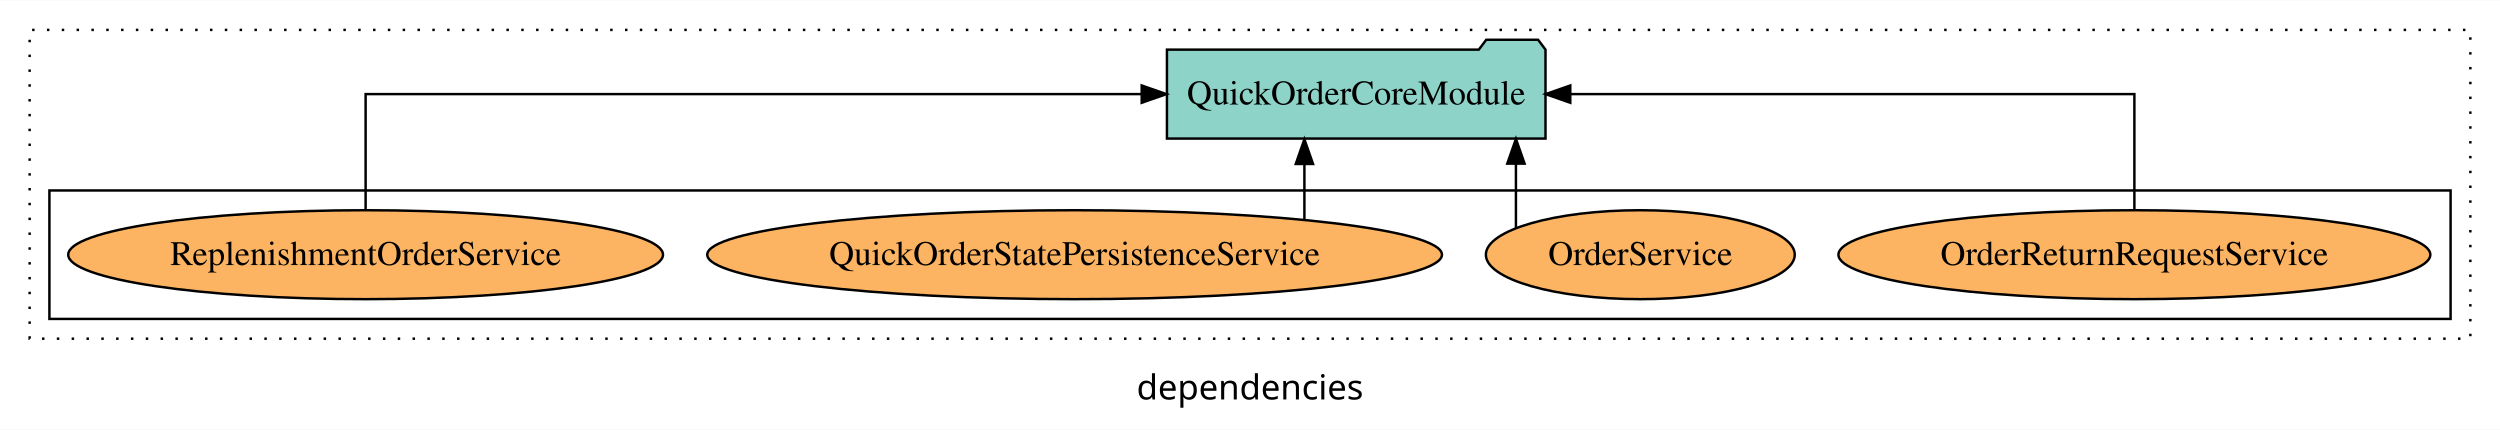
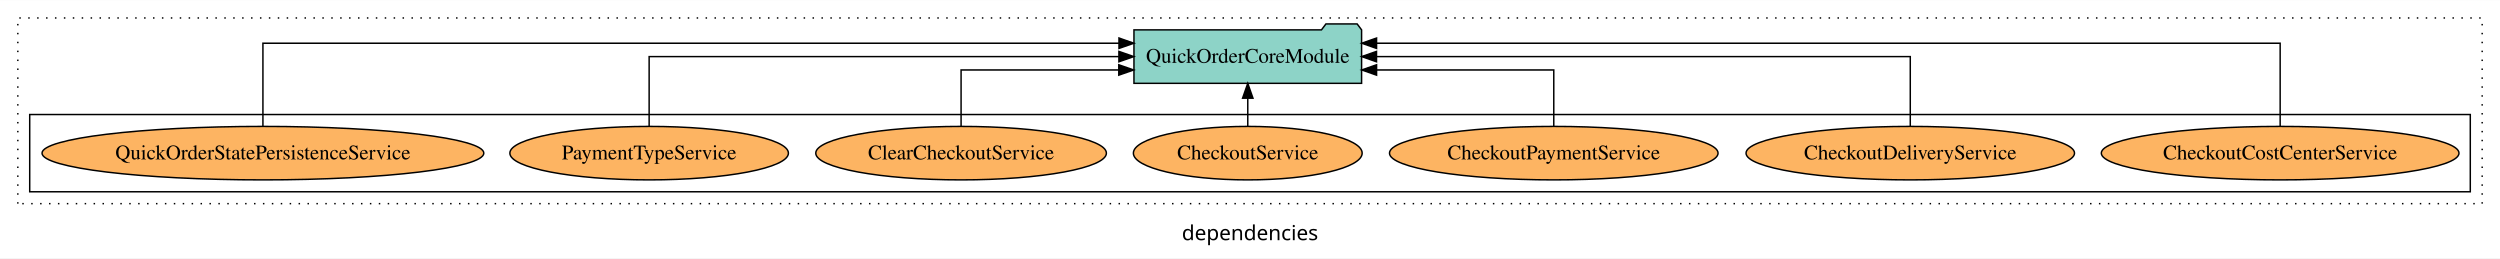
- <svg xmlns="http://www.w3.org/2000/svg" width="1012pt" height="174pt" viewBox="0.00 0.00 1012.00 173.80">
+ <svg xmlns="http://www.w3.org/2000/svg" width="1683pt" height="174pt" viewBox="0.00 0.00 1683.00 173.80">
  <g id="graph0" class="graph" transform="scale(1 1) rotate(0) translate(4 169.8)">
-     <polygon fill="white" stroke="transparent" points="-4,4 -4,-169.8 1008,-169.8 1008,4 -4,4" />
-     <text text-anchor="middle" x="502" y="-8.2" font-family="sans-serif" font-size="14.00">dependencies</text>
+     <polygon fill="white" stroke="transparent" points="-4,4 -4,-169.8 1679,-169.8 1679,4 -4,4" />
+     <text text-anchor="middle" x="837.5" y="-8.2" font-family="sans-serif" font-size="14.00">dependencies</text>
    <g id="clust1" class="cluster">
-       <polygon fill="none" stroke="black" stroke-dasharray="1,5" points="8,-32.8 8,-157.8 996,-157.8 996,-32.8 8,-32.8" />
+       <polygon fill="none" stroke="black" stroke-dasharray="1,5" points="8,-32.8 8,-157.8 1667,-157.8 1667,-32.8 8,-32.8" />
    </g>
    <g id="clust6" class="cluster">
-       <polygon fill="none" stroke="black" points="16,-40.8 16,-92.8 988,-92.8 988,-40.8 16,-40.8" />
+       <polygon fill="none" stroke="black" points="16,-40.8 16,-92.8 1659,-92.8 1659,-40.8 16,-40.8" />
    </g>
    <g id="node1" class="node">
-       <ellipse fill="#fdb462" stroke="black" cx="860" cy="-66.8" rx="119.8" ry="18" />
-       <text text-anchor="middle" x="860" y="-62.6" font-family="Times,serif" font-size="14.00">OrderReturnRequestService</text>
+       <ellipse fill="#fdb462" stroke="black" cx="1531" cy="-66.8" rx="120.4" ry="18" />
+       <text text-anchor="middle" x="1531" y="-62.6" font-family="Times,serif" font-size="14.00">CheckoutCostCenterService</text>
+     </g>
+     <g id="node8" class="node">
+       <polygon fill="#8dd3c7" stroke="black" points="912.62,-149.8 909.62,-153.8 888.62,-153.8 885.62,-149.8 759.38,-149.8 759.38,-113.8 912.62,-113.8 912.62,-149.8" />
+       <text text-anchor="middle" x="836" y="-127.6" font-family="Times,serif" font-size="14.00">QuickOrderCoreModule</text>
+     </g>
+     <g id="edge1" class="edge">
+       <path fill="none" stroke="black" d="M1531,-85.09C1531,-107.01 1531,-140.8 1531,-140.8 1531,-140.8 922.7,-140.8 922.7,-140.8" />
+       <polygon fill="black" stroke="black" points="922.7,-137.3 912.7,-140.8 922.7,-144.3 922.7,-137.3" />
+     </g>
+     <g id="node2" class="node">
+       <ellipse fill="#fdb462" stroke="black" cx="1282" cy="-66.8" rx="110.57" ry="18" />
+       <text text-anchor="middle" x="1282" y="-62.6" font-family="Times,serif" font-size="14.00">CheckoutDeliveryService</text>
+     </g>
+     <g id="edge2" class="edge">
+       <path fill="none" stroke="black" d="M1282,-84.91C1282,-104.14 1282,-131.8 1282,-131.8 1282,-131.8 922.67,-131.8 922.67,-131.8" />
+       <polygon fill="black" stroke="black" points="922.67,-128.3 912.67,-131.8 922.67,-135.3 922.67,-128.3" />
+     </g>
+     <g id="node3" class="node">
+       <ellipse fill="#fdb462" stroke="black" cx="1042" cy="-66.8" rx="110.6" ry="18" />
+       <text text-anchor="middle" x="1042" y="-62.6" font-family="Times,serif" font-size="14.00">CheckoutPaymentService</text>
+     </g>
+     <g id="edge3" class="edge">
+       <path fill="none" stroke="black" d="M1042,-84.83C1042,-101.2 1042,-122.8 1042,-122.8 1042,-122.8 922.71,-122.8 922.71,-122.8" />
+       <polygon fill="black" stroke="black" points="922.71,-119.3 912.71,-122.8 922.71,-126.3 922.71,-119.3" />
+     </g>
+     <g id="node4" class="node">
+       <ellipse fill="#fdb462" stroke="black" cx="836" cy="-66.8" rx="77.01" ry="18" />
+       <text text-anchor="middle" x="836" y="-62.6" font-family="Times,serif" font-size="14.00">CheckoutService</text>
+     </g>
+     <g id="edge4" class="edge">
+       <path fill="none" stroke="black" d="M836,-84.91C836,-84.91 836,-103.79 836,-103.79" />
+       <polygon fill="black" stroke="black" points="832.5,-103.79 836,-113.79 839.5,-103.79 832.5,-103.79" />
    </g>
    <g id="node5" class="node">
-       <polygon fill="#8dd3c7" stroke="black" points="621.62,-149.8 618.62,-153.8 597.62,-153.8 594.62,-149.8 468.38,-149.8 468.38,-113.8 621.62,-113.8 621.62,-149.8" />
-       <text text-anchor="middle" x="545" y="-127.6" font-family="Times,serif" font-size="14.00">QuickOrderCoreModule</text>
+       <ellipse fill="#fdb462" stroke="black" cx="643" cy="-66.8" rx="97.83" ry="18" />
+       <text text-anchor="middle" x="643" y="-62.6" font-family="Times,serif" font-size="14.00">ClearCheckoutService</text>
    </g>
-     <g id="edge1" class="edge">
-       <path fill="none" stroke="black" d="M860,-84.91C860,-104.14 860,-131.8 860,-131.8 860,-131.8 631.65,-131.8 631.65,-131.8" />
-       <polygon fill="black" stroke="black" points="631.65,-128.3 621.65,-131.8 631.65,-135.3 631.65,-128.3" />
+     <g id="edge5" class="edge">
+       <path fill="none" stroke="black" d="M643,-84.83C643,-101.2 643,-122.8 643,-122.8 643,-122.8 749.17,-122.8 749.17,-122.8" />
+       <polygon fill="black" stroke="black" points="749.17,-126.3 759.17,-122.8 749.17,-119.3 749.17,-126.3" />
    </g>
-     <g id="node2" class="node">
-       <ellipse fill="#fdb462" stroke="black" cx="660" cy="-66.8" rx="62.52" ry="18" />
-       <text text-anchor="middle" x="660" y="-62.6" font-family="Times,serif" font-size="14.00">OrderService</text>
+     <g id="node6" class="node">
+       <ellipse fill="#fdb462" stroke="black" cx="433" cy="-66.8" rx="93.76" ry="18" />
+       <text text-anchor="middle" x="433" y="-62.6" font-family="Times,serif" font-size="14.00">PaymentTypeService</text>
    </g>
-     <g id="edge2" class="edge">
-       <path fill="none" stroke="black" d="M609.65,-77.53C609.65,-77.53 609.65,-103.67 609.65,-103.67" />
-       <polygon fill="black" stroke="black" points="606.15,-103.67 609.65,-113.67 613.15,-103.67 606.15,-103.67" />
+     <g id="edge6" class="edge">
+       <path fill="none" stroke="black" d="M433,-84.91C433,-104.14 433,-131.8 433,-131.8 433,-131.8 749.25,-131.8 749.25,-131.8" />
+       <polygon fill="black" stroke="black" points="749.25,-135.3 759.25,-131.8 749.25,-128.3 749.25,-135.3" />
    </g>
-     <g id="node3" class="node">
-       <ellipse fill="#fdb462" stroke="black" cx="431" cy="-66.8" rx="148.71" ry="18" />
-       <text text-anchor="middle" x="431" y="-62.6" font-family="Times,serif" font-size="14.00">QuickOrderStatePersistenceService</text>
+     <g id="node7" class="node">
+       <ellipse fill="#fdb462" stroke="black" cx="173" cy="-66.8" rx="148.71" ry="18" />
+       <text text-anchor="middle" x="173" y="-62.6" font-family="Times,serif" font-size="14.00">QuickOrderStatePersistenceService</text>
    </g>
-     <g id="edge3" class="edge">
-       <path fill="none" stroke="black" d="M524.02,-80.9C524.02,-80.9 524.02,-103.52 524.02,-103.52" />
-       <polygon fill="black" stroke="black" points="520.52,-103.52 524.02,-113.52 527.52,-103.52 520.52,-103.52" />
-     </g>
-     <g id="node4" class="node">
-       <ellipse fill="#fdb462" stroke="black" cx="144" cy="-66.8" rx="120.38" ry="18" />
-       <text text-anchor="middle" x="144" y="-62.6" font-family="Times,serif" font-size="14.00">ReplenishmentOrderService</text>
-     </g>
-     <g id="edge4" class="edge">
-       <path fill="none" stroke="black" d="M144,-84.91C144,-104.14 144,-131.8 144,-131.8 144,-131.8 458.16,-131.8 458.16,-131.8" />
-       <polygon fill="black" stroke="black" points="458.16,-135.3 468.16,-131.8 458.16,-128.3 458.16,-135.3" />
+     <g id="edge7" class="edge">
+       <path fill="none" stroke="black" d="M173,-85.09C173,-107.01 173,-140.8 173,-140.8 173,-140.8 749.3,-140.8 749.3,-140.8" />
+       <polygon fill="black" stroke="black" points="749.3,-144.3 759.3,-140.8 749.3,-137.3 749.3,-144.3" />
    </g>
  </g>
</svg>
